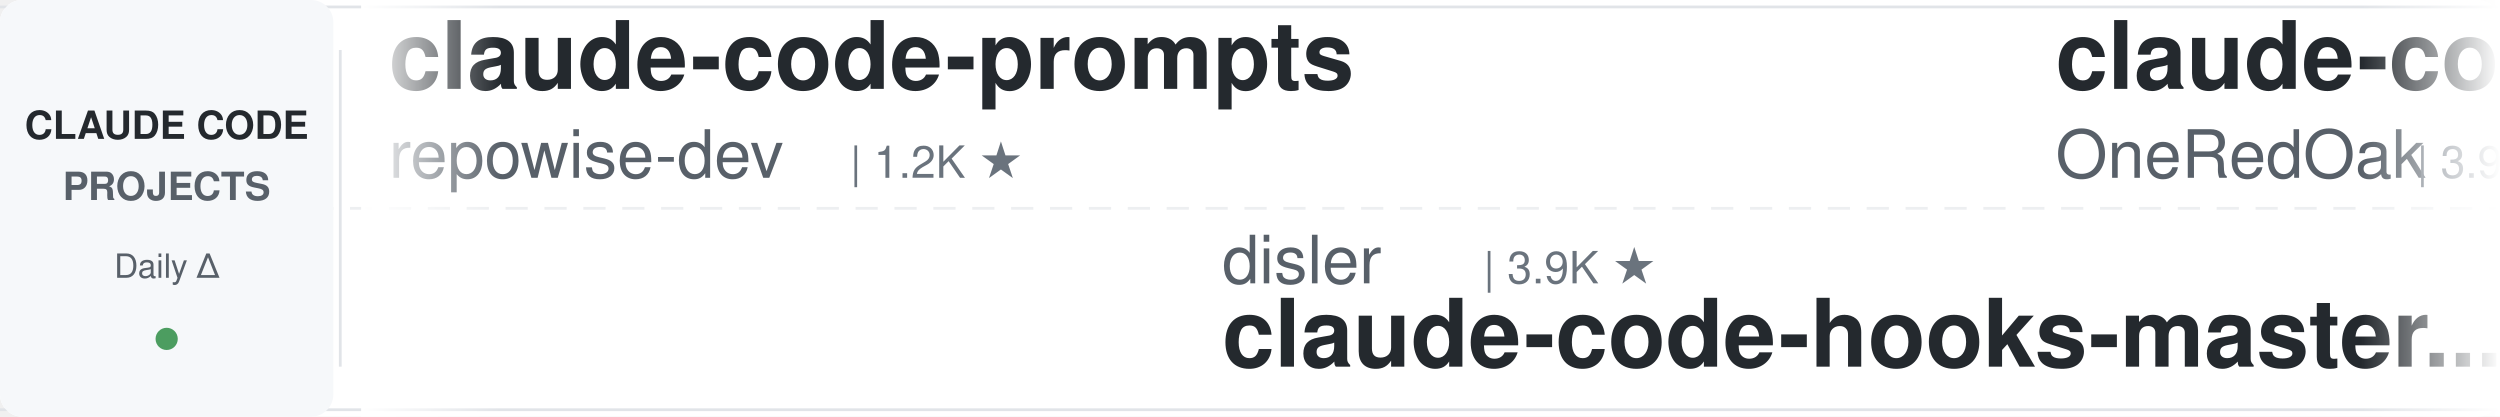
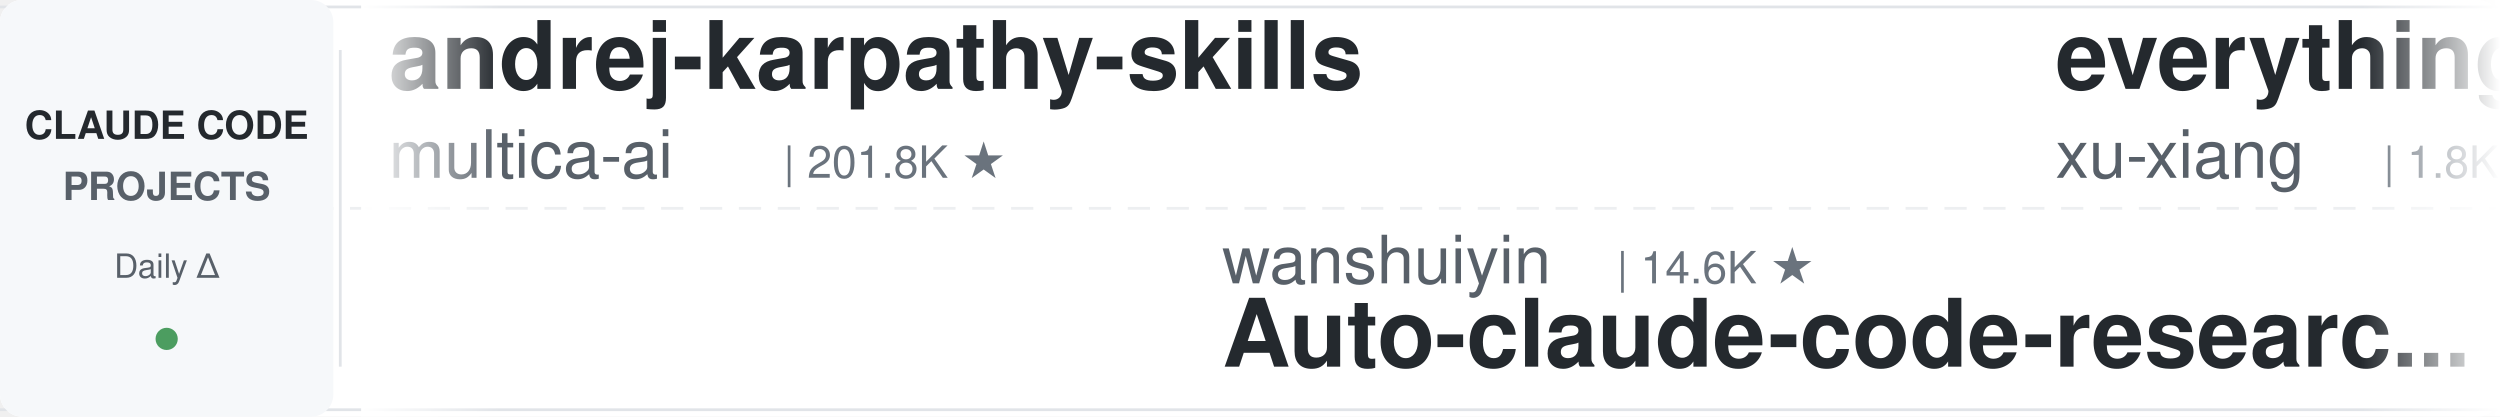
<svg xmlns="http://www.w3.org/2000/svg" width="900" height="150">
  <defs>
    <linearGradient id="leftFade" x1="0%" y1="0%" x2="100%" y2="0%">
      <stop offset="0%" style="stop-color:#ffffff;stop-opacity:1" />
      <stop offset="100%" style="stop-color:#ffffff;stop-opacity:0" />
    </linearGradient>
    <linearGradient id="rightFade" x1="0%" y1="0%" x2="100%" y2="0%">
      <stop offset="0%" style="stop-color:#ffffff;stop-opacity:0" />
      <stop offset="100%" style="stop-color:#ffffff;stop-opacity:1" />
    </linearGradient>
  </defs>
  <rect width="900" height="150" fill="#ffffff" rx="8" />
  <rect x="0" y="2" width="900" height="1" fill="#e1e4e8" />
  <rect x="0" y="147" width="900" height="1" fill="#e1e4e8" />
  <line x1="0" y1="75" x2="900" y2="75" stroke="#e1e4e8" stroke-width="1" stroke-dasharray="8 6" opacity="0.6" />
  <rect x="0" y="0" width="120" height="150" fill="#f6f8fa" rx="8" />
  <text x="60" y="50" font-family="-apple-system, BlinkMacSystemFont, 'Segoe UI', Helvetica, Arial, sans-serif" font-size="14" font-weight="600" fill="#24292e" text-anchor="middle">CLAUDE CODE</text>
  <text x="60" y="72" font-family="-apple-system, BlinkMacSystemFont, 'Segoe UI', Helvetica, Arial, sans-serif" font-size="14" font-weight="600" fill="#586069" text-anchor="middle">PROJECTS</text>
  <text x="60" y="100" font-family="-apple-system, BlinkMacSystemFont, 'Segoe UI', Helvetica, Arial, sans-serif" font-size="12" font-weight="500" fill="#586069" text-anchor="middle">Daily Δ</text>
  <circle cx="60" cy="122" r="4" fill="#22863a" opacity="0.8" />
  <rect x="122" y="18" width="1" height="114" fill="#e1e4e8" />
  <clipPath id="tickerClip">
    <rect x="130" y="0" width="770" height="150" />
  </clipPath>
  <g clip-path="url(#tickerClip)">
    <g id="tickerItems">
      <animateTransform attributeName="transform" attributeType="XML" type="translate" from="0 0" to="-3000 0" dur="54s" repeatCount="indefinite" />
      <g transform="translate(0, 0)">
-         <text x="140" y="32" font-family="-apple-system, BlinkMacSystemFont, 'Segoe UI', Helvetica, Arial, sans-serif" font-size="34" font-weight="600" fill="#24292e">claude-code-prompts</text>
-         <text x="140" y="64" font-family="-apple-system, BlinkMacSystemFont, 'Segoe UI', Helvetica, Arial, sans-serif" font-size="24" font-weight="400" fill="#586069">repowise-dev</text>
-         <text x="306" y="64" font-family="-apple-system, BlinkMacSystemFont, 'Segoe UI', Helvetica, Arial, sans-serif" font-size="16" font-weight="500" fill="#6a737d">| 1.2K ★</text>
+         <text x="140" y="32" font-family="-apple-system, BlinkMacSystemFont, 'Segoe UI', Helvetica, Arial, sans-serif" font-size="34" font-weight="600" fill="#24292e">andrej-karpathy-skills</text>
+         <text x="140" y="64" font-family="-apple-system, BlinkMacSystemFont, 'Segoe UI', Helvetica, Arial, sans-serif" font-size="24" font-weight="400" fill="#586069">multica-ai</text>
+         <text x="282" y="64" font-family="-apple-system, BlinkMacSystemFont, 'Segoe UI', Helvetica, Arial, sans-serif" font-size="16" font-weight="500" fill="#6a737d">| 201.8K ★</text>
      </g>
      <g transform="translate(300, 0)">
+         <text x="140" y="102" font-family="-apple-system, BlinkMacSystemFont, 'Segoe UI', Helvetica, Arial, sans-serif" font-size="24" font-weight="400" fill="#586069">wanshuiyin</text>
+         <text x="282" y="102" font-family="-apple-system, BlinkMacSystemFont, 'Segoe UI', Helvetica, Arial, sans-serif" font-size="16" font-weight="500" fill="#6a737d">| 14.6K ★</text>
+         <text x="140" y="132" font-family="-apple-system, BlinkMacSystemFont, 'Segoe UI', Helvetica, Arial, sans-serif" font-size="34" font-weight="600" fill="#24292e">Auto-claude-code-researc...</text>
+       </g>
+       <g transform="translate(600, 0)">
+         <text x="140" y="32" font-family="-apple-system, BlinkMacSystemFont, 'Segoe UI', Helvetica, Arial, sans-serif" font-size="34" font-weight="600" fill="#24292e">everything-claude-code-z...</text>
+         <text x="140" y="64" font-family="-apple-system, BlinkMacSystemFont, 'Segoe UI', Helvetica, Arial, sans-serif" font-size="24" font-weight="400" fill="#586069">xu-xiang</text>
+         <text x="258" y="64" font-family="-apple-system, BlinkMacSystemFont, 'Segoe UI', Helvetica, Arial, sans-serif" font-size="16" font-weight="500" fill="#6a737d">| 1.8K ★</text>
+       </g>
+       <g transform="translate(900, 0)">
+         <text x="140" y="102" font-family="-apple-system, BlinkMacSystemFont, 'Segoe UI', Helvetica, Arial, sans-serif" font-size="24" font-weight="400" fill="#586069">shanraisshan</text>
+         <text x="306" y="102" font-family="-apple-system, BlinkMacSystemFont, 'Segoe UI', Helvetica, Arial, sans-serif" font-size="16" font-weight="500" fill="#6a737d">| 64.4K ★</text>
+         <text x="140" y="132" font-family="-apple-system, BlinkMacSystemFont, 'Segoe UI', Helvetica, Arial, sans-serif" font-size="34" font-weight="600" fill="#24292e">claude-code-best-practic...</text>
+       </g>
+       <g transform="translate(1200, 0)">
+         <text x="140" y="32" font-family="-apple-system, BlinkMacSystemFont, 'Segoe UI', Helvetica, Arial, sans-serif" font-size="34" font-weight="600" fill="#24292e">Open-ClaudeCode</text>
+         <text x="140" y="64" font-family="-apple-system, BlinkMacSystemFont, 'Segoe UI', Helvetica, Arial, sans-serif" font-size="24" font-weight="400" fill="#586069">LING71671</text>
+         <text x="270" y="64" font-family="-apple-system, BlinkMacSystemFont, 'Segoe UI', Helvetica, Arial, sans-serif" font-size="16" font-weight="500" fill="#6a737d">| 938 ★</text>
+       </g>
+       <g transform="translate(1500, 0)">
+         <text x="140" y="102" font-family="-apple-system, BlinkMacSystemFont, 'Segoe UI', Helvetica, Arial, sans-serif" font-size="24" font-weight="400" fill="#586069">edmund-io</text>
+         <text x="270" y="102" font-family="-apple-system, BlinkMacSystemFont, 'Segoe UI', Helvetica, Arial, sans-serif" font-size="16" font-weight="500" fill="#6a737d">| 1.5K ★</text>
+         <text x="140" y="132" font-family="-apple-system, BlinkMacSystemFont, 'Segoe UI', Helvetica, Arial, sans-serif" font-size="34" font-weight="600" fill="#24292e">edmunds-claude-code</text>
+       </g>
+       <g transform="translate(1800, 0)">
+         <text x="140" y="32" font-family="-apple-system, BlinkMacSystemFont, 'Segoe UI', Helvetica, Arial, sans-serif" font-size="34" font-weight="600" fill="#24292e">pi-vs-claude-code</text>
+         <text x="140" y="64" font-family="-apple-system, BlinkMacSystemFont, 'Segoe UI', Helvetica, Arial, sans-serif" font-size="24" font-weight="400" fill="#586069">disler</text>
+         <text x="234" y="64" font-family="-apple-system, BlinkMacSystemFont, 'Segoe UI', Helvetica, Arial, sans-serif" font-size="16" font-weight="500" fill="#6a737d">| 1.6K ★</text>
+       </g>
+       <g transform="translate(2100, 0)">
+         <text x="140" y="102" font-family="-apple-system, BlinkMacSystemFont, 'Segoe UI', Helvetica, Arial, sans-serif" font-size="24" font-weight="400" fill="#586069">ChrisWiles</text>
+         <text x="282" y="102" font-family="-apple-system, BlinkMacSystemFont, 'Segoe UI', Helvetica, Arial, sans-serif" font-size="16" font-weight="500" fill="#6a737d">| 6.0K ★</text>
+         <text x="140" y="132" font-family="-apple-system, BlinkMacSystemFont, 'Segoe UI', Helvetica, Arial, sans-serif" font-size="34" font-weight="600" fill="#24292e">claude-code-showcase</text>
+       </g>
+       <g transform="translate(2400, 0)">
+         <text x="140" y="32" font-family="-apple-system, BlinkMacSystemFont, 'Segoe UI', Helvetica, Arial, sans-serif" font-size="34" font-weight="600" fill="#24292e">sc-claude-code-files</text>
+         <text x="140" y="64" font-family="-apple-system, BlinkMacSystemFont, 'Segoe UI', Helvetica, Arial, sans-serif" font-size="24" font-weight="400" fill="#586069">https-deeplearning-ai</text>
+         <text x="414" y="64" font-family="-apple-system, BlinkMacSystemFont, 'Segoe UI', Helvetica, Arial, sans-serif" font-size="16" font-weight="500" fill="#6a737d">| 540 ★</text>
+       </g>
+       <g transform="translate(2700, 0)">
        <text x="140" y="102" font-family="-apple-system, BlinkMacSystemFont, 'Segoe UI', Helvetica, Arial, sans-serif" font-size="24" font-weight="400" fill="#586069">disler</text>
        <text x="234" y="102" font-family="-apple-system, BlinkMacSystemFont, 'Segoe UI', Helvetica, Arial, sans-serif" font-size="16" font-weight="500" fill="#6a737d">| 3.9K ★</text>
        <text x="140" y="132" font-family="-apple-system, BlinkMacSystemFont, 'Segoe UI', Helvetica, Arial, sans-serif" font-size="34" font-weight="600" fill="#24292e">claude-code-hooks-master...</text>
      </g>
-       <g transform="translate(600, 0)">
-         <text x="140" y="32" font-family="-apple-system, BlinkMacSystemFont, 'Segoe UI', Helvetica, Arial, sans-serif" font-size="34" font-weight="600" fill="#24292e">claude-code-workflows</text>
-         <text x="140" y="64" font-family="-apple-system, BlinkMacSystemFont, 'Segoe UI', Helvetica, Arial, sans-serif" font-size="24" font-weight="400" fill="#586069">OneRedOak</text>
-         <text x="270" y="64" font-family="-apple-system, BlinkMacSystemFont, 'Segoe UI', Helvetica, Arial, sans-serif" font-size="16" font-weight="500" fill="#6a737d">| 3.9K ★</text>
-       </g>
-       <g transform="translate(900, 0)">
-         <text x="140" y="102" font-family="-apple-system, BlinkMacSystemFont, 'Segoe UI', Helvetica, Arial, sans-serif" font-size="24" font-weight="400" fill="#586069">davila7</text>
-         <text x="246" y="102" font-family="-apple-system, BlinkMacSystemFont, 'Segoe UI', Helvetica, Arial, sans-serif" font-size="16" font-weight="500" fill="#6a737d">| 30.2K ★</text>
-         <text x="140" y="132" font-family="-apple-system, BlinkMacSystemFont, 'Segoe UI', Helvetica, Arial, sans-serif" font-size="34" font-weight="600" fill="#24292e">claude-code-templates</text>
-       </g>
-       <g transform="translate(1200, 0)">
-         <text x="140" y="32" font-family="-apple-system, BlinkMacSystemFont, 'Segoe UI', Helvetica, Arial, sans-serif" font-size="34" font-weight="600" fill="#24292e">Dive-into-Claude-Code</text>
-         <text x="140" y="64" font-family="-apple-system, BlinkMacSystemFont, 'Segoe UI', Helvetica, Arial, sans-serif" font-size="24" font-weight="400" fill="#586069">VILA-Lab</text>
-         <text x="258" y="64" font-family="-apple-system, BlinkMacSystemFont, 'Segoe UI', Helvetica, Arial, sans-serif" font-size="16" font-weight="500" fill="#6a737d">| 2.0K ★</text>
-       </g>
-       <g transform="translate(1500, 0)">
-         <text x="140" y="102" font-family="-apple-system, BlinkMacSystemFont, 'Segoe UI', Helvetica, Arial, sans-serif" font-size="24" font-weight="400" fill="#586069">jeremylongshore</text>
-         <text x="342" y="102" font-family="-apple-system, BlinkMacSystemFont, 'Segoe UI', Helvetica, Arial, sans-serif" font-size="16" font-weight="500" fill="#6a737d">| 2.6K ★</text>
-         <text x="140" y="132" font-family="-apple-system, BlinkMacSystemFont, 'Segoe UI', Helvetica, Arial, sans-serif" font-size="34" font-weight="600" fill="#24292e">claude-code-plugins-plus...</text>
-       </g>
-       <g transform="translate(1800, 0)">
-         <text x="140" y="32" font-family="-apple-system, BlinkMacSystemFont, 'Segoe UI', Helvetica, Arial, sans-serif" font-size="34" font-weight="600" fill="#24292e">claude_codex_bridge</text>
-         <text x="140" y="64" font-family="-apple-system, BlinkMacSystemFont, 'Segoe UI', Helvetica, Arial, sans-serif" font-size="24" font-weight="400" fill="#586069">SeemSeam</text>
-         <text x="258" y="64" font-family="-apple-system, BlinkMacSystemFont, 'Segoe UI', Helvetica, Arial, sans-serif" font-size="16" font-weight="500" fill="#6a737d">| 3.4K ★</text>
-       </g>
-       <g transform="translate(2100, 0)">
-         <text x="140" y="102" font-family="-apple-system, BlinkMacSystemFont, 'Segoe UI', Helvetica, Arial, sans-serif" font-size="24" font-weight="400" fill="#586069">hangsman</text>
-         <text x="258" y="102" font-family="-apple-system, BlinkMacSystemFont, 'Segoe UI', Helvetica, Arial, sans-serif" font-size="16" font-weight="500" fill="#6a737d">| 793 ★</text>
-         <text x="140" y="132" font-family="-apple-system, BlinkMacSystemFont, 'Segoe UI', Helvetica, Arial, sans-serif" font-size="34" font-weight="600" fill="#24292e">claude-code-source</text>
-       </g>
-       <g transform="translate(2400, 0)">
-         <text x="140" y="32" font-family="-apple-system, BlinkMacSystemFont, 'Segoe UI', Helvetica, Arial, sans-serif" font-size="34" font-weight="600" fill="#24292e">claude-code-source</text>
-         <text x="140" y="64" font-family="-apple-system, BlinkMacSystemFont, 'Segoe UI', Helvetica, Arial, sans-serif" font-size="24" font-weight="400" fill="#586069">JrCx7scC</text>
-         <text x="258" y="64" font-family="-apple-system, BlinkMacSystemFont, 'Segoe UI', Helvetica, Arial, sans-serif" font-size="16" font-weight="500" fill="#6a737d">| 373 ★</text>
-       </g>
-       <g transform="translate(2700, 0)">
-         <text x="140" y="102" font-family="-apple-system, BlinkMacSystemFont, 'Segoe UI', Helvetica, Arial, sans-serif" font-size="24" font-weight="400" fill="#586069">anthropics</text>
-         <text x="282" y="102" font-family="-apple-system, BlinkMacSystemFont, 'Segoe UI', Helvetica, Arial, sans-serif" font-size="16" font-weight="500" fill="#6a737d">| 8.6K ★</text>
-         <text x="140" y="132" font-family="-apple-system, BlinkMacSystemFont, 'Segoe UI', Helvetica, Arial, sans-serif" font-size="34" font-weight="600" fill="#24292e">claude-code-action</text>
-       </g>
      <g transform="translate(3000, 0)">
-         <text x="140" y="32" font-family="-apple-system, BlinkMacSystemFont, 'Segoe UI', Helvetica, Arial, sans-serif" font-size="34" font-weight="600" fill="#24292e">claude-code-prompts</text>
-         <text x="140" y="64" font-family="-apple-system, BlinkMacSystemFont, 'Segoe UI', Helvetica, Arial, sans-serif" font-size="24" font-weight="400" fill="#586069">repowise-dev</text>
-         <text x="306" y="64" font-family="-apple-system, BlinkMacSystemFont, 'Segoe UI', Helvetica, Arial, sans-serif" font-size="16" font-weight="500" fill="#6a737d">| 1.2K ★</text>
+         <text x="140" y="32" font-family="-apple-system, BlinkMacSystemFont, 'Segoe UI', Helvetica, Arial, sans-serif" font-size="34" font-weight="600" fill="#24292e">andrej-karpathy-skills</text>
+         <text x="140" y="64" font-family="-apple-system, BlinkMacSystemFont, 'Segoe UI', Helvetica, Arial, sans-serif" font-size="24" font-weight="400" fill="#586069">multica-ai</text>
+         <text x="282" y="64" font-family="-apple-system, BlinkMacSystemFont, 'Segoe UI', Helvetica, Arial, sans-serif" font-size="16" font-weight="500" fill="#6a737d">| 201.8K ★</text>
      </g>
      <g transform="translate(3300, 0)">
-         <text x="140" y="102" font-family="-apple-system, BlinkMacSystemFont, 'Segoe UI', Helvetica, Arial, sans-serif" font-size="24" font-weight="400" fill="#586069">disler</text>
-         <text x="234" y="102" font-family="-apple-system, BlinkMacSystemFont, 'Segoe UI', Helvetica, Arial, sans-serif" font-size="16" font-weight="500" fill="#6a737d">| 3.9K ★</text>
-         <text x="140" y="132" font-family="-apple-system, BlinkMacSystemFont, 'Segoe UI', Helvetica, Arial, sans-serif" font-size="34" font-weight="600" fill="#24292e">claude-code-hooks-master...</text>
+         <text x="140" y="102" font-family="-apple-system, BlinkMacSystemFont, 'Segoe UI', Helvetica, Arial, sans-serif" font-size="24" font-weight="400" fill="#586069">wanshuiyin</text>
+         <text x="282" y="102" font-family="-apple-system, BlinkMacSystemFont, 'Segoe UI', Helvetica, Arial, sans-serif" font-size="16" font-weight="500" fill="#6a737d">| 14.6K ★</text>
+         <text x="140" y="132" font-family="-apple-system, BlinkMacSystemFont, 'Segoe UI', Helvetica, Arial, sans-serif" font-size="34" font-weight="600" fill="#24292e">Auto-claude-code-researc...</text>
      </g>
      <g transform="translate(3600, 0)">
-         <text x="140" y="32" font-family="-apple-system, BlinkMacSystemFont, 'Segoe UI', Helvetica, Arial, sans-serif" font-size="34" font-weight="600" fill="#24292e">claude-code-workflows</text>
-         <text x="140" y="64" font-family="-apple-system, BlinkMacSystemFont, 'Segoe UI', Helvetica, Arial, sans-serif" font-size="24" font-weight="400" fill="#586069">OneRedOak</text>
-         <text x="270" y="64" font-family="-apple-system, BlinkMacSystemFont, 'Segoe UI', Helvetica, Arial, sans-serif" font-size="16" font-weight="500" fill="#6a737d">| 3.9K ★</text>
+         <text x="140" y="32" font-family="-apple-system, BlinkMacSystemFont, 'Segoe UI', Helvetica, Arial, sans-serif" font-size="34" font-weight="600" fill="#24292e">everything-claude-code-z...</text>
+         <text x="140" y="64" font-family="-apple-system, BlinkMacSystemFont, 'Segoe UI', Helvetica, Arial, sans-serif" font-size="24" font-weight="400" fill="#586069">xu-xiang</text>
+         <text x="258" y="64" font-family="-apple-system, BlinkMacSystemFont, 'Segoe UI', Helvetica, Arial, sans-serif" font-size="16" font-weight="500" fill="#6a737d">| 1.8K ★</text>
      </g>
      <g transform="translate(3900, 0)">
-         <text x="140" y="102" font-family="-apple-system, BlinkMacSystemFont, 'Segoe UI', Helvetica, Arial, sans-serif" font-size="24" font-weight="400" fill="#586069">davila7</text>
-         <text x="246" y="102" font-family="-apple-system, BlinkMacSystemFont, 'Segoe UI', Helvetica, Arial, sans-serif" font-size="16" font-weight="500" fill="#6a737d">| 30.2K ★</text>
-         <text x="140" y="132" font-family="-apple-system, BlinkMacSystemFont, 'Segoe UI', Helvetica, Arial, sans-serif" font-size="34" font-weight="600" fill="#24292e">claude-code-templates</text>
+         <text x="140" y="102" font-family="-apple-system, BlinkMacSystemFont, 'Segoe UI', Helvetica, Arial, sans-serif" font-size="24" font-weight="400" fill="#586069">shanraisshan</text>
+         <text x="306" y="102" font-family="-apple-system, BlinkMacSystemFont, 'Segoe UI', Helvetica, Arial, sans-serif" font-size="16" font-weight="500" fill="#6a737d">| 64.4K ★</text>
+         <text x="140" y="132" font-family="-apple-system, BlinkMacSystemFont, 'Segoe UI', Helvetica, Arial, sans-serif" font-size="34" font-weight="600" fill="#24292e">claude-code-best-practic...</text>
      </g>
    </g>
  </g>
  <rect x="130" y="0" width="50" height="150" fill="url(#leftFade)" />
  <rect x="850" y="0" width="50" height="150" fill="url(#rightFade)" />
</svg>
